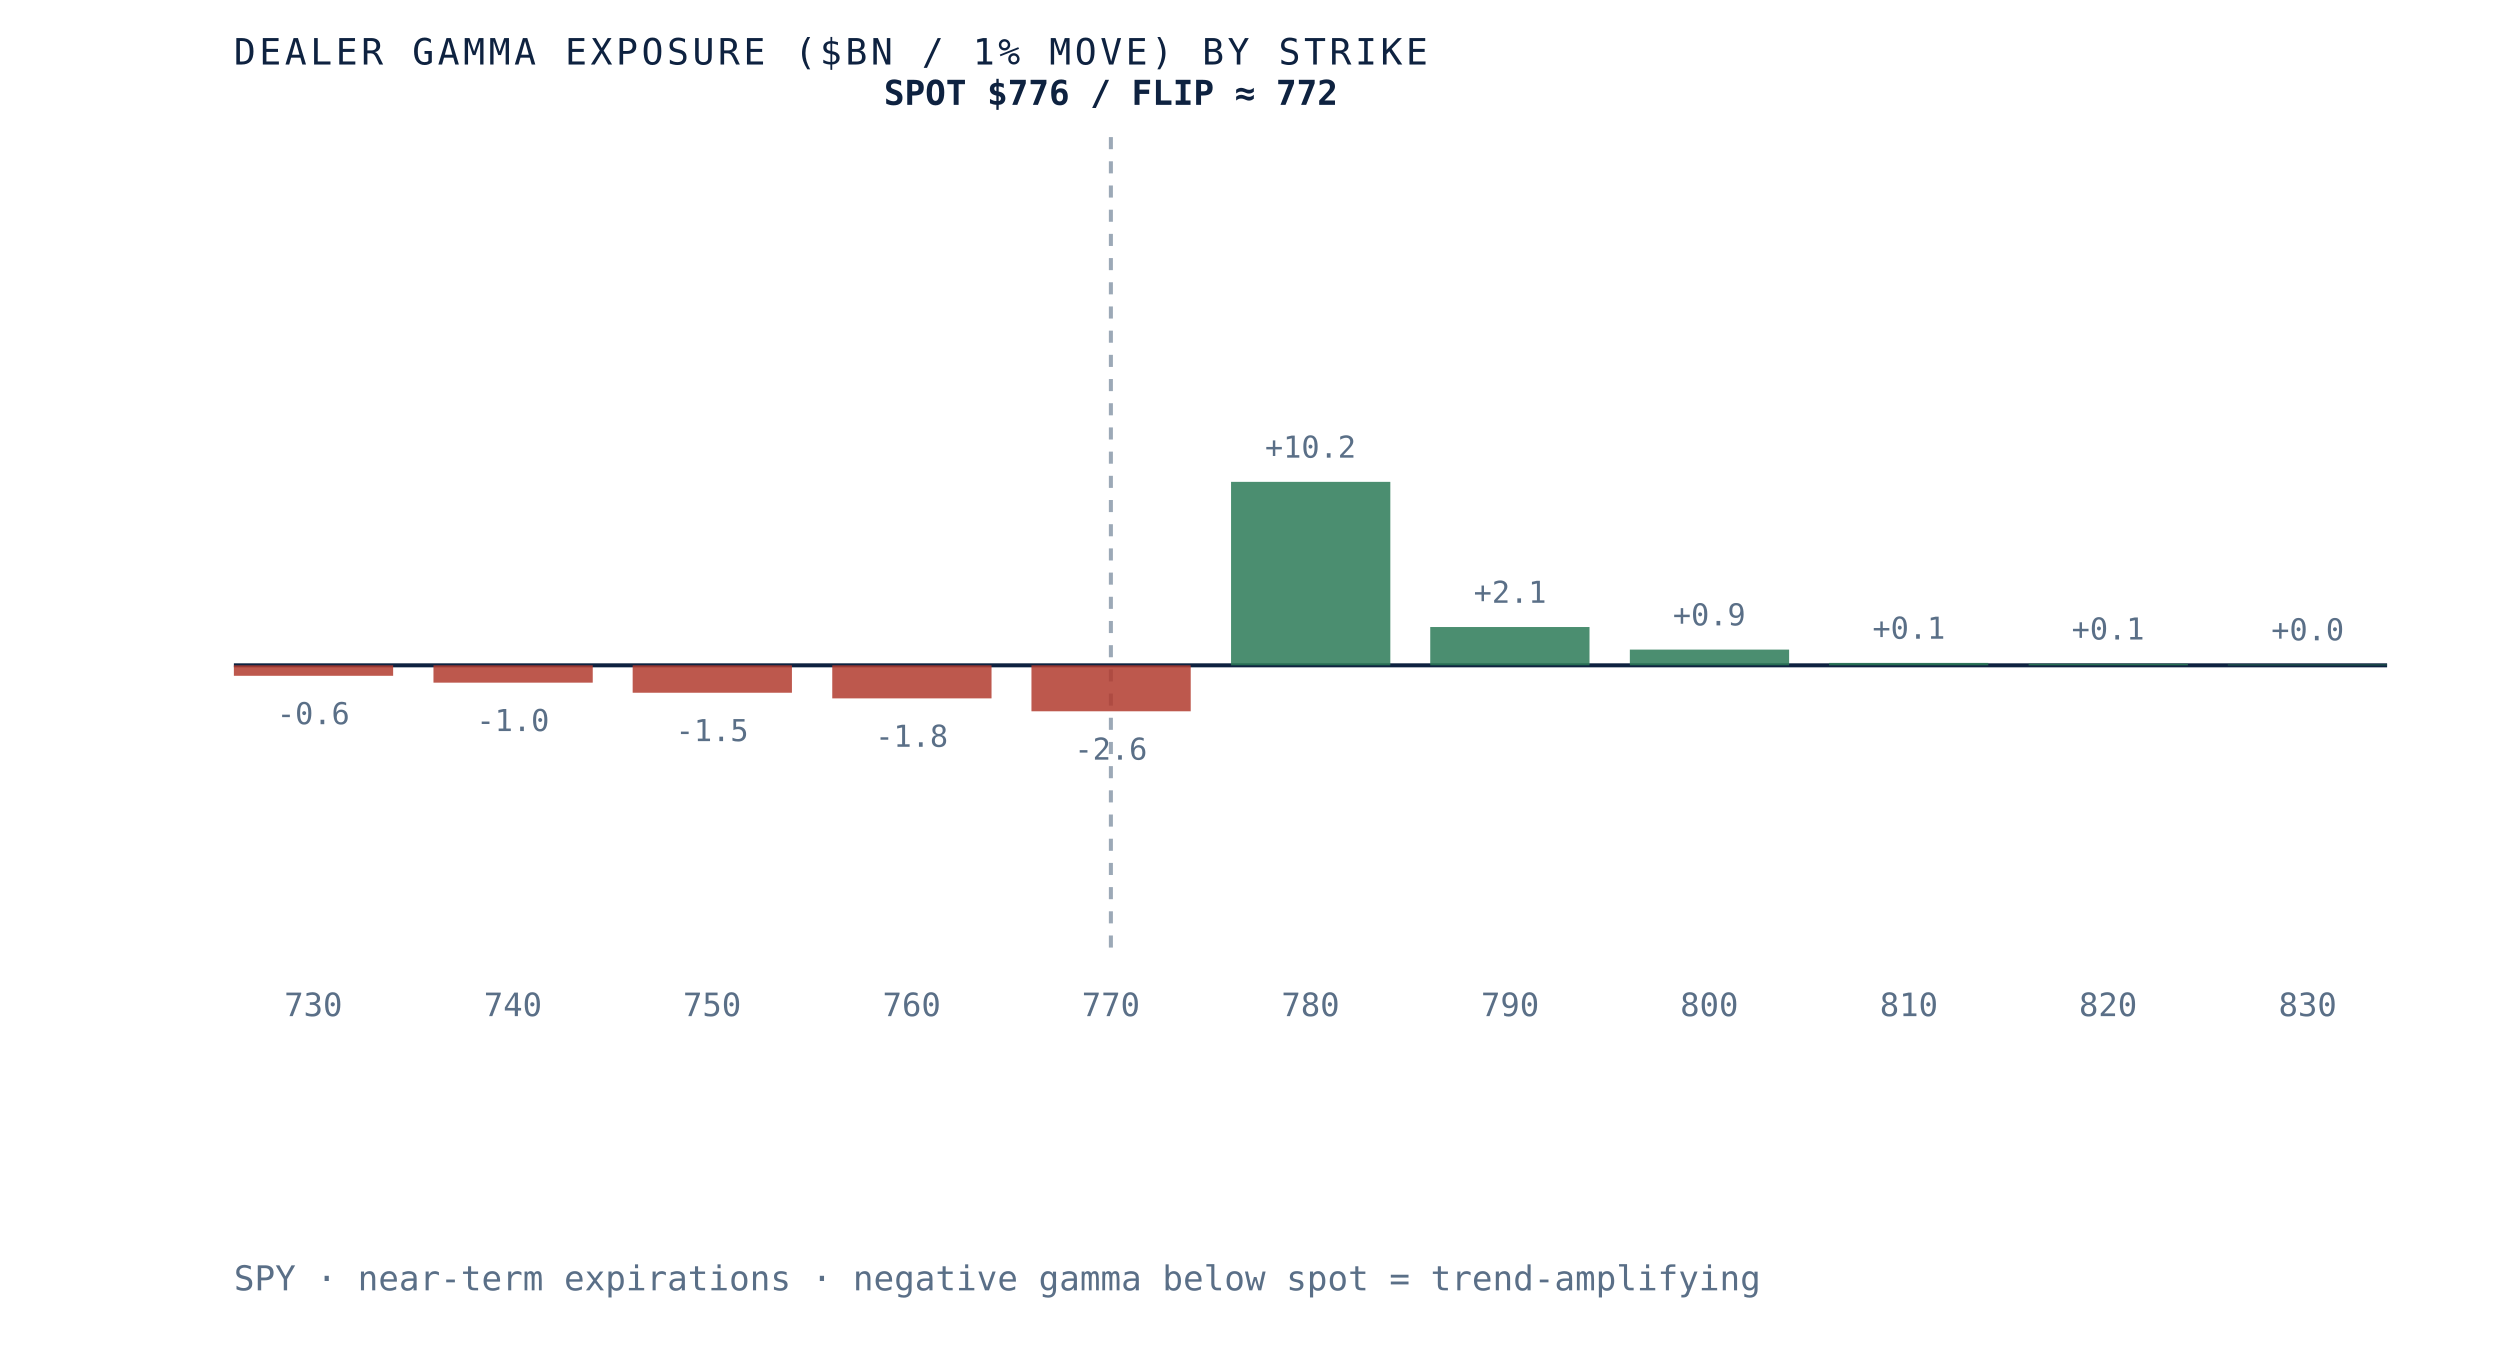
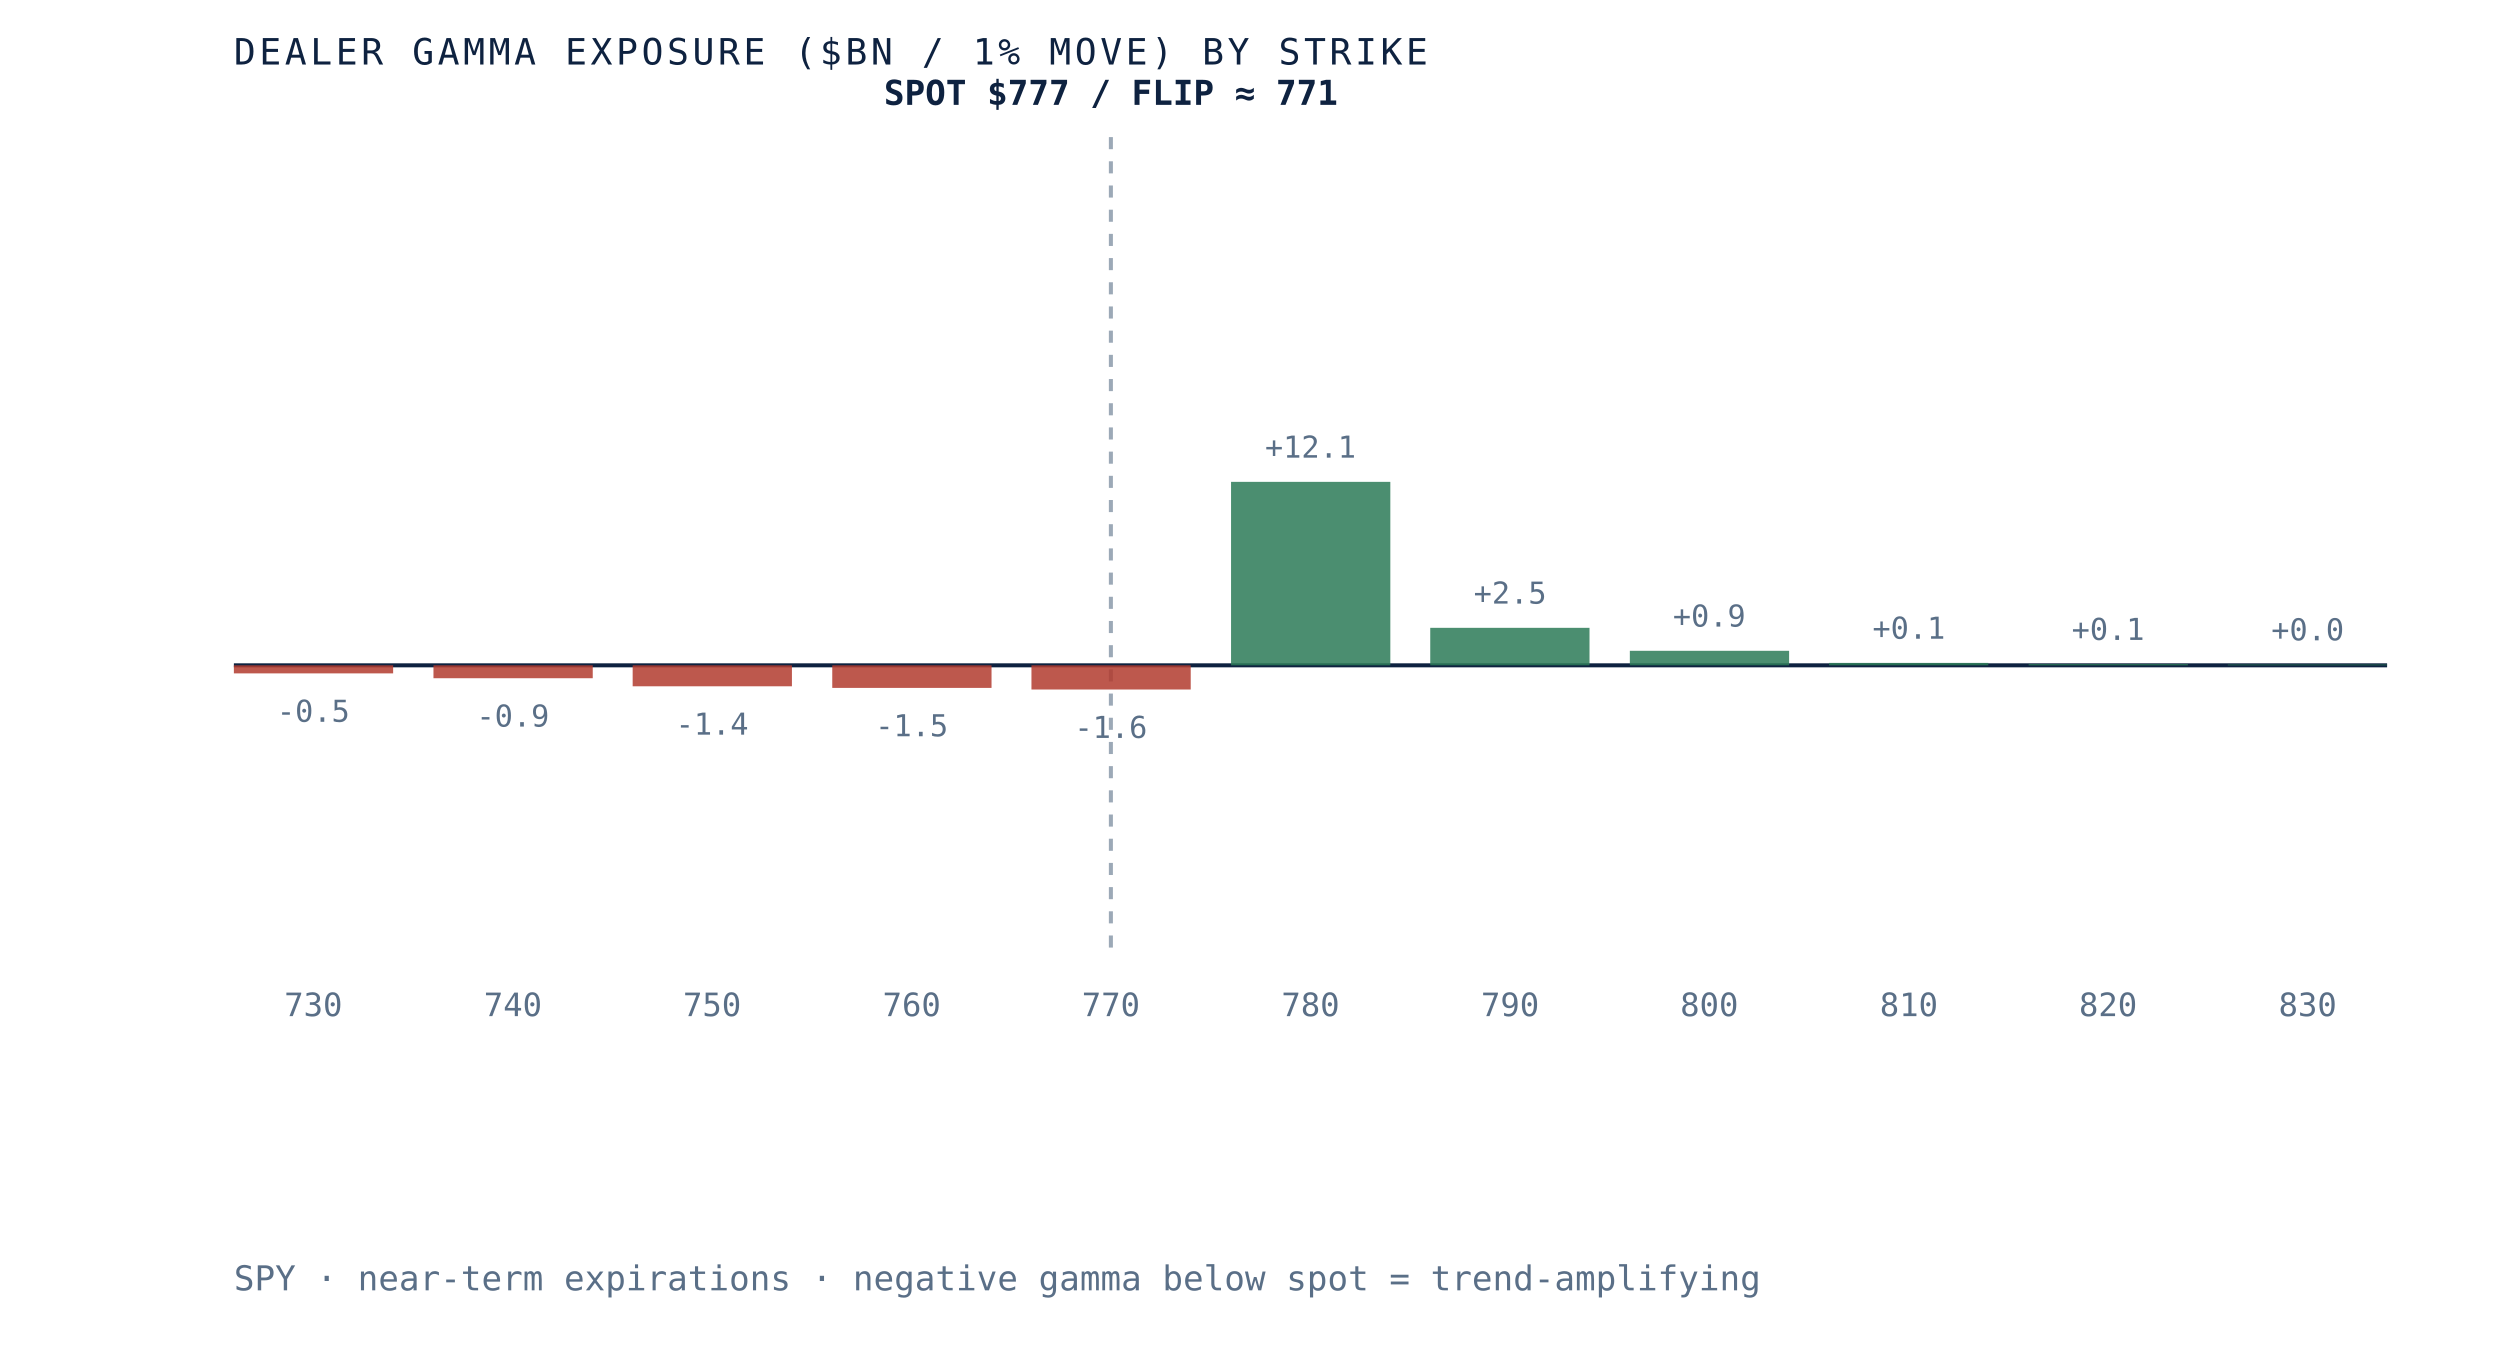
- <svg xmlns="http://www.w3.org/2000/svg" viewBox="0 0 620 340" role="img" aria-label="Dealer gamma exposure by strike for SPY, negative below spot and positive above, gamma flip near 772" preserveAspectRatio="xMidYMid meet" style="width:100%;height:auto;display:block">
+ <svg xmlns="http://www.w3.org/2000/svg" viewBox="0 0 620 340" role="img" aria-label="Dealer gamma exposure by strike for SPY, negative below spot and positive above, gamma flip near 771" preserveAspectRatio="xMidYMid meet" style="width:100%;height:auto;display:block">
  <rect x="0" y="0" width="620" height="340" fill="white" />
  <line x1="58" y1="165" x2="592" y2="165" stroke="#0e2240" stroke-width="1" />
  <line x1="275.5" y1="34" x2="275.5" y2="235" stroke="#5a6f87" stroke-width="1" stroke-dasharray="3 3" opacity="0.6" />
-   <rect x="58.0" y="165.0" width="39.5" height="2.6" fill="#b23b2e" opacity="0.85" />
-   <text x="77.7" y="179.6" text-anchor="middle" font-family="'JetBrains Mono', monospace" font-size="7.5" fill="#5a6f87">-0.6</text>
+   <rect x="58.0" y="165.0" width="39.5" height="2.0" fill="#b23b2e" opacity="0.85" />
+   <text x="77.7" y="179.0" text-anchor="middle" font-family="'JetBrains Mono', monospace" font-size="7.5" fill="#5a6f87">-0.5</text>
  <text x="77.7" y="252" text-anchor="middle" font-family="'JetBrains Mono', monospace" font-size="8" fill="#5a6f87">730</text>
-   <rect x="107.5" y="165.0" width="39.5" height="4.3" fill="#b23b2e" opacity="0.85" />
-   <text x="127.2" y="181.3" text-anchor="middle" font-family="'JetBrains Mono', monospace" font-size="7.5" fill="#5a6f87">-1.0</text>
+   <rect x="107.5" y="165.0" width="39.5" height="3.2" fill="#b23b2e" opacity="0.85" />
+   <text x="127.2" y="180.2" text-anchor="middle" font-family="'JetBrains Mono', monospace" font-size="7.5" fill="#5a6f87">-0.9</text>
  <text x="127.2" y="252" text-anchor="middle" font-family="'JetBrains Mono', monospace" font-size="8" fill="#5a6f87">740</text>
-   <rect x="156.9" y="165.0" width="39.5" height="6.8" fill="#b23b2e" opacity="0.85" />
-   <text x="176.6" y="183.8" text-anchor="middle" font-family="'JetBrains Mono', monospace" font-size="7.5" fill="#5a6f87">-1.5</text>
+   <rect x="156.9" y="165.0" width="39.5" height="5.2" fill="#b23b2e" opacity="0.85" />
+   <text x="176.6" y="182.2" text-anchor="middle" font-family="'JetBrains Mono', monospace" font-size="7.5" fill="#5a6f87">-1.4</text>
  <text x="176.6" y="252" text-anchor="middle" font-family="'JetBrains Mono', monospace" font-size="8" fill="#5a6f87">750</text>
-   <rect x="206.4" y="165.0" width="39.5" height="8.2" fill="#b23b2e" opacity="0.85" />
-   <text x="226.1" y="185.2" text-anchor="middle" font-family="'JetBrains Mono', monospace" font-size="7.5" fill="#5a6f87">-1.8</text>
+   <rect x="206.4" y="165.0" width="39.5" height="5.6" fill="#b23b2e" opacity="0.85" />
+   <text x="226.1" y="182.6" text-anchor="middle" font-family="'JetBrains Mono', monospace" font-size="7.5" fill="#5a6f87">-1.5</text>
  <text x="226.1" y="252" text-anchor="middle" font-family="'JetBrains Mono', monospace" font-size="8" fill="#5a6f87">760</text>
-   <rect x="255.8" y="165.0" width="39.5" height="11.4" fill="#b23b2e" opacity="0.85" />
-   <text x="275.5" y="188.4" text-anchor="middle" font-family="'JetBrains Mono', monospace" font-size="7.5" fill="#5a6f87">-2.6</text>
+   <rect x="255.8" y="165.0" width="39.5" height="6.0" fill="#b23b2e" opacity="0.85" />
+   <text x="275.5" y="183.0" text-anchor="middle" font-family="'JetBrains Mono', monospace" font-size="7.5" fill="#5a6f87">-1.6</text>
  <text x="275.5" y="252" text-anchor="middle" font-family="'JetBrains Mono', monospace" font-size="8" fill="#5a6f87">770</text>
  <rect x="305.3" y="119.5" width="39.5" height="45.5" fill="#2c7a57" opacity="0.85" />
-   <text x="325.0" y="113.5" text-anchor="middle" font-family="'JetBrains Mono', monospace" font-size="7.5" fill="#5a6f87">+10.2</text>
+   <text x="325.0" y="113.5" text-anchor="middle" font-family="'JetBrains Mono', monospace" font-size="7.5" fill="#5a6f87">+12.1</text>
  <text x="325.0" y="252" text-anchor="middle" font-family="'JetBrains Mono', monospace" font-size="8" fill="#5a6f87">780</text>
-   <rect x="354.7" y="155.5" width="39.5" height="9.5" fill="#2c7a57" opacity="0.85" />
-   <text x="374.5" y="149.5" text-anchor="middle" font-family="'JetBrains Mono', monospace" font-size="7.5" fill="#5a6f87">+2.1</text>
+   <rect x="354.7" y="155.7" width="39.5" height="9.3" fill="#2c7a57" opacity="0.85" />
+   <text x="374.5" y="149.7" text-anchor="middle" font-family="'JetBrains Mono', monospace" font-size="7.5" fill="#5a6f87">+2.5</text>
  <text x="374.5" y="252" text-anchor="middle" font-family="'JetBrains Mono', monospace" font-size="8" fill="#5a6f87">790</text>
-   <rect x="404.2" y="161.1" width="39.5" height="3.9" fill="#2c7a57" opacity="0.85" />
-   <text x="423.9" y="155.1" text-anchor="middle" font-family="'JetBrains Mono', monospace" font-size="7.5" fill="#5a6f87">+0.9</text>
+   <rect x="404.2" y="161.4" width="39.5" height="3.6" fill="#2c7a57" opacity="0.85" />
+   <text x="423.9" y="155.4" text-anchor="middle" font-family="'JetBrains Mono', monospace" font-size="7.5" fill="#5a6f87">+0.9</text>
  <text x="423.9" y="252" text-anchor="middle" font-family="'JetBrains Mono', monospace" font-size="8" fill="#5a6f87">800</text>
  <rect x="453.6" y="164.4" width="39.5" height="0.6" fill="#2c7a57" opacity="0.85" />
  <text x="473.4" y="158.4" text-anchor="middle" font-family="'JetBrains Mono', monospace" font-size="7.5" fill="#5a6f87">+0.1</text>
  <text x="473.4" y="252" text-anchor="middle" font-family="'JetBrains Mono', monospace" font-size="8" fill="#5a6f87">810</text>
-   <rect x="503.1" y="164.6" width="39.5" height="0.4" fill="#2c7a57" opacity="0.85" />
-   <text x="522.8" y="158.6" text-anchor="middle" font-family="'JetBrains Mono', monospace" font-size="7.5" fill="#5a6f87">+0.1</text>
+   <rect x="503.1" y="164.7" width="39.5" height="0.3" fill="#2c7a57" opacity="0.85" />
+   <text x="522.8" y="158.7" text-anchor="middle" font-family="'JetBrains Mono', monospace" font-size="7.5" fill="#5a6f87">+0.1</text>
  <text x="522.8" y="252" text-anchor="middle" font-family="'JetBrains Mono', monospace" font-size="8" fill="#5a6f87">820</text>
  <rect x="552.5" y="164.8" width="39.5" height="0.2" fill="#2c7a57" opacity="0.85" />
  <text x="572.3" y="158.8" text-anchor="middle" font-family="'JetBrains Mono', monospace" font-size="7.5" fill="#5a6f87">+0.0</text>
  <text x="572.3" y="252" text-anchor="middle" font-family="'JetBrains Mono', monospace" font-size="8" fill="#5a6f87">830</text>
-   <text x="275.5" y="26" text-anchor="middle" font-family="'JetBrains Mono', monospace" font-size="8.5" font-weight="bold" fill="#0e2240">SPOT $776 / FLIP ≈ 772</text>
+   <text x="275.5" y="26" text-anchor="middle" font-family="'JetBrains Mono', monospace" font-size="8.5" font-weight="bold" fill="#0e2240">SPOT $777 / FLIP ≈ 771</text>
  <text x="58" y="16" font-family="'JetBrains Mono', monospace" font-size="9" letter-spacing="0.1em" fill="#0e2240">DEALER GAMMA EXPOSURE ($BN / 1% MOVE) BY STRIKE</text>
  <text x="58" y="320" font-family="'JetBrains Mono', monospace" font-size="8.5" fill="#5a6f87">SPY · near-term expirations · negative gamma below spot = trend-amplifying</text>
</svg>
